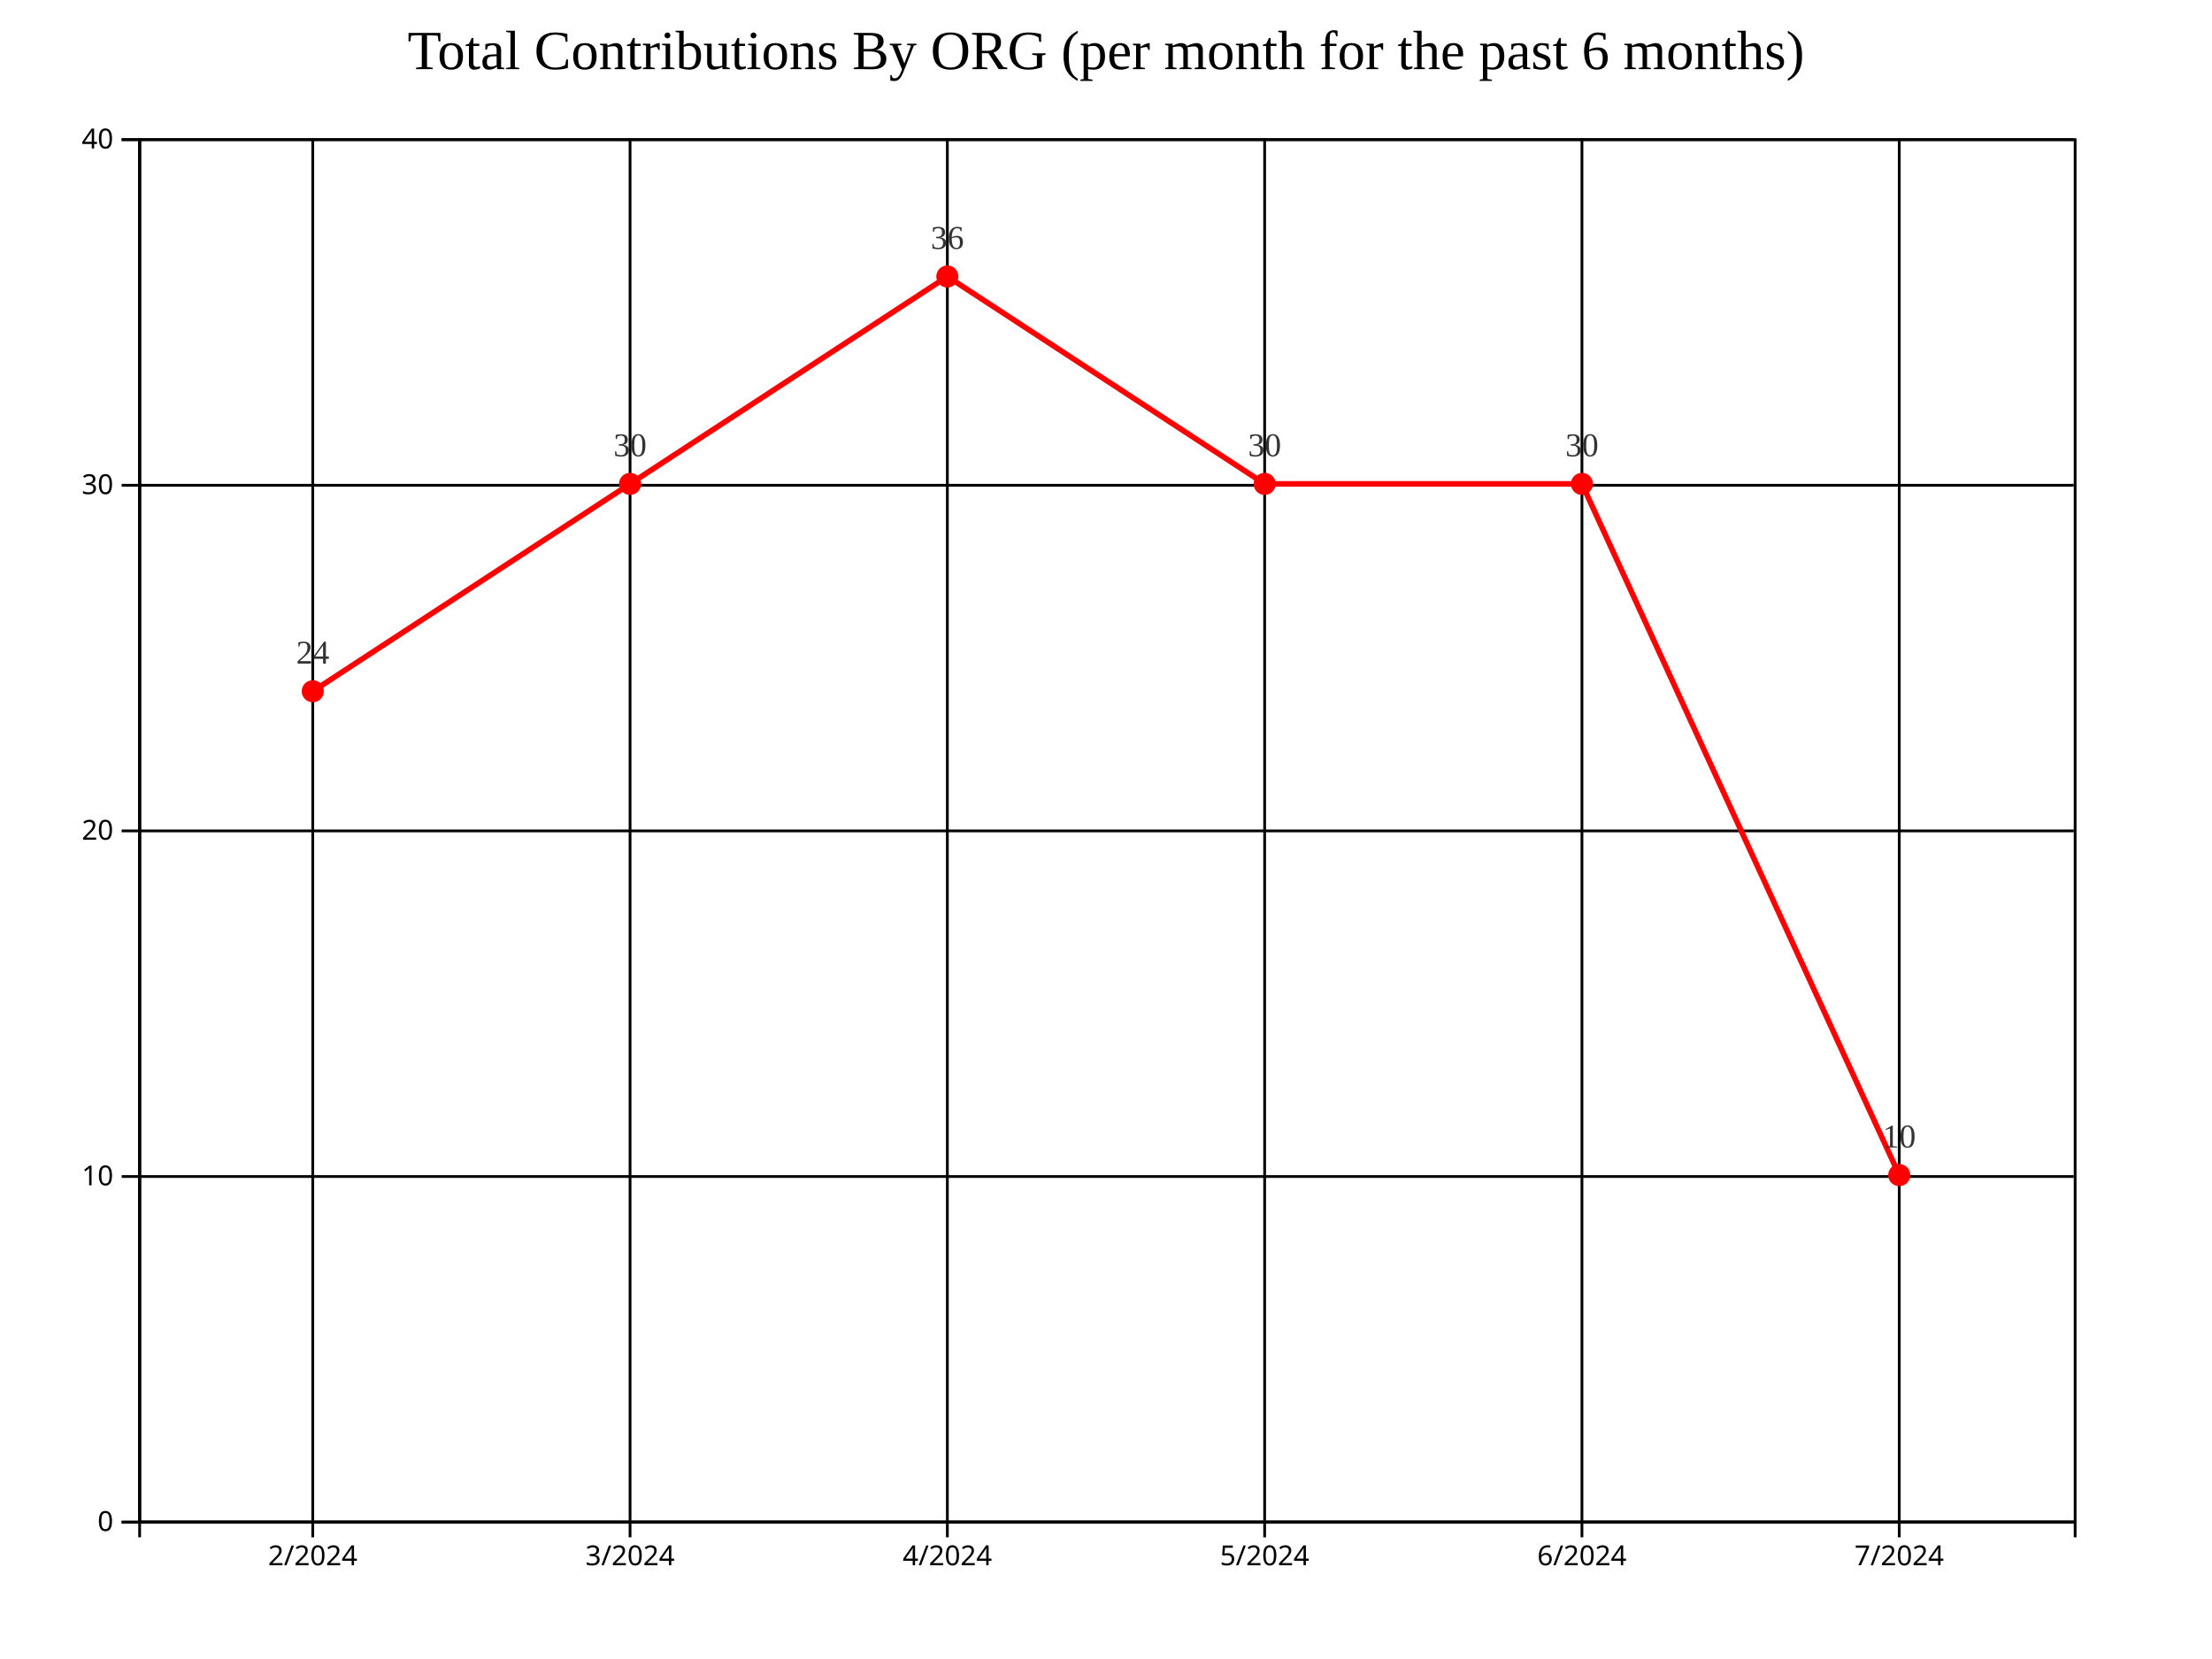
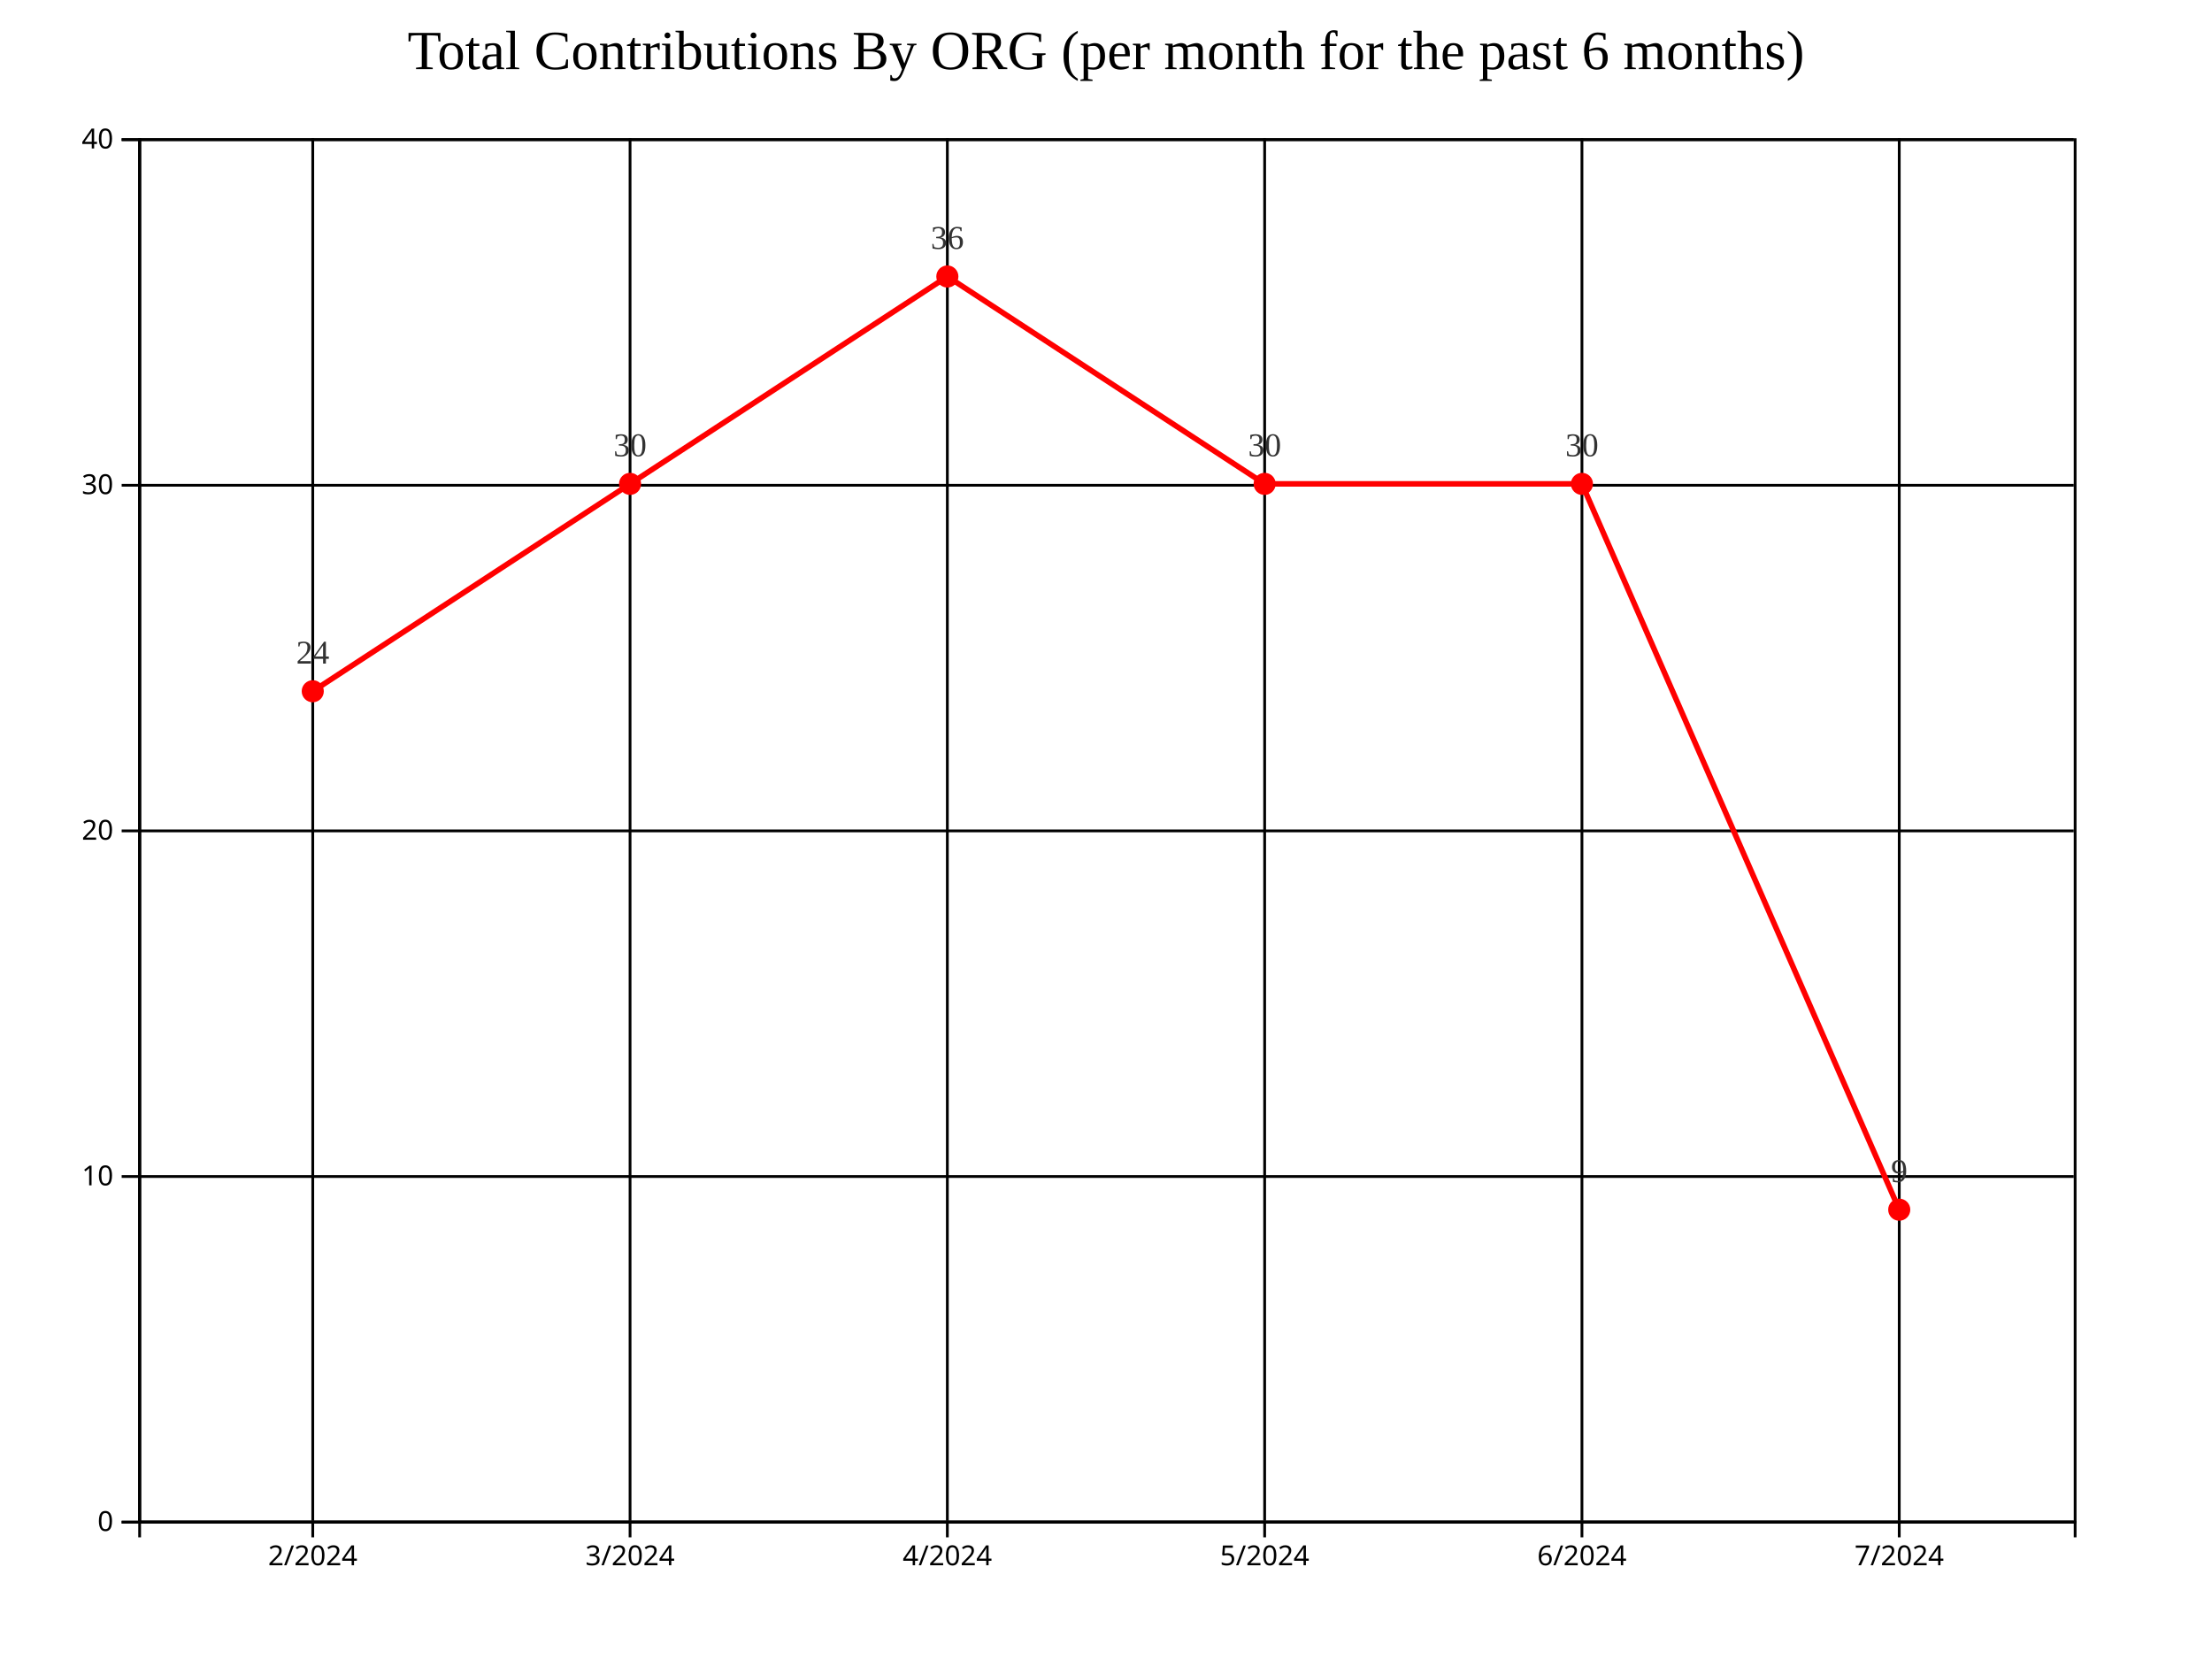
<svg xmlns="http://www.w3.org/2000/svg" style="background-color: rgb(240, 240, 240);" width="800" height="600">
  <g transform="translate(50,50)">
    <g class="grid" fill="none" font-size="10" font-family="sans-serif" text-anchor="end">
      <path class="domain" stroke="currentColor" d="M700,500.5H0.5V0.5H700" />
      <g class="tick" opacity="1" transform="translate(0,500.5)">
        <line stroke="currentColor" x2="700" />
        <text fill="currentColor" x="-3" dy="0.32em" />
      </g>
      <g class="tick" opacity="1" transform="translate(0,375.5)">
        <line stroke="currentColor" x2="700" />
        <text fill="currentColor" x="-3" dy="0.32em" />
      </g>
      <g class="tick" opacity="1" transform="translate(0,250.5)">
        <line stroke="currentColor" x2="700" />
        <text fill="currentColor" x="-3" dy="0.32em" />
      </g>
      <g class="tick" opacity="1" transform="translate(0,125.5)">
        <line stroke="currentColor" x2="700" />
        <text fill="currentColor" x="-3" dy="0.32em" />
      </g>
      <g class="tick" opacity="1" transform="translate(0,0.5)">
        <line stroke="currentColor" x2="700" />
        <text fill="currentColor" x="-3" dy="0.32em" />
      </g>
    </g>
    <g class="grid" transform="translate(0,500)" fill="none" font-size="10" font-family="sans-serif" text-anchor="middle">
      <path class="domain" stroke="currentColor" d="M0.5,-500V0.5H700.5V-500" />
      <g class="tick" opacity="1" transform="translate(63.11475,0)">
        <line stroke="currentColor" y2="-500" />
        <text fill="currentColor" y="3" dy="0.71em" />
      </g>
      <g class="tick" opacity="1" transform="translate(177.8689,0)">
        <line stroke="currentColor" y2="-500" />
        <text fill="currentColor" y="3" dy="0.71em" />
      </g>
      <g class="tick" opacity="1" transform="translate(292.623,0)">
        <line stroke="currentColor" y2="-500" />
        <text fill="currentColor" y="3" dy="0.71em" />
      </g>
      <g class="tick" opacity="1" transform="translate(407.377,0)">
        <line stroke="currentColor" y2="-500" />
        <text fill="currentColor" y="3" dy="0.71em" />
      </g>
      <g class="tick" opacity="1" transform="translate(522.1311,0)">
        <line stroke="currentColor" y2="-500" />
        <text fill="currentColor" y="3" dy="0.71em" />
      </g>
      <g class="tick" opacity="1" transform="translate(636.8852,0)">
        <line stroke="currentColor" y2="-500" />
        <text fill="currentColor" y="3" dy="0.71em" />
      </g>
    </g>
-     <path fill="none" stroke="#FF0000" stroke-width="2" d="M63.115,200L177.869,125L292.623,50L407.377,125L522.131,125L636.885,375" />
+     <path fill="none" stroke="#FF0000" stroke-width="2" d="M63.115,200L177.869,125L292.623,50L407.377,125L522.131,125L636.885,387.5" />
    <circle class="point" cx="63.115" cy="200" r="4" fill="#FF0000" />
    <circle class="point" cx="177.869" cy="125" r="4" fill="#FF0000" />
    <circle class="point" cx="292.623" cy="50" r="4" fill="#FF0000" />
    <circle class="point" cx="407.377" cy="125" r="4" fill="#FF0000" />
    <circle class="point" cx="522.131" cy="125" r="4" fill="#FF0000" />
-     <circle class="point" cx="636.885" cy="375" r="4" fill="#FF0000" />
+     <circle class="point" cx="636.885" cy="387.5" r="4" fill="#FF0000" />
    <text class="label" x="63.115" y="190" text-anchor="middle" style="font-size: 12px; fill: #333;">24</text>
    <text class="label" x="177.869" y="115" text-anchor="middle" style="font-size: 12px; fill: #333;">30</text>
    <text class="label" x="292.623" y="40" text-anchor="middle" style="font-size: 12px; fill: #333;">36</text>
    <text class="label" x="407.377" y="115" text-anchor="middle" style="font-size: 12px; fill: #333;">30</text>
    <text class="label" x="522.131" y="115" text-anchor="middle" style="font-size: 12px; fill: #333;">30</text>
-     <text class="label" x="636.885" y="365" text-anchor="middle" style="font-size: 12px; fill: #333;">10</text>
+     <text class="label" x="636.885" y="377.5" text-anchor="middle" style="font-size: 12px; fill: #333;">9</text>
    <g class="x-axis" transform="translate(0,500)" fill="none" font-size="10" font-family="sans-serif" text-anchor="middle">
      <path class="domain" stroke="currentColor" d="M0.5,6V0.5H700.5V6" />
      <g class="tick" opacity="1" transform="translate(63.11475,0)">
        <line stroke="currentColor" y2="6" />
        <text fill="currentColor" y="9" dy="0.71em">2/2024</text>
      </g>
      <g class="tick" opacity="1" transform="translate(177.8689,0)">
        <line stroke="currentColor" y2="6" />
        <text fill="currentColor" y="9" dy="0.71em">3/2024</text>
      </g>
      <g class="tick" opacity="1" transform="translate(292.623,0)">
        <line stroke="currentColor" y2="6" />
        <text fill="currentColor" y="9" dy="0.71em">4/2024</text>
      </g>
      <g class="tick" opacity="1" transform="translate(407.377,0)">
        <line stroke="currentColor" y2="6" />
        <text fill="currentColor" y="9" dy="0.71em">5/2024</text>
      </g>
      <g class="tick" opacity="1" transform="translate(522.1311,0)">
        <line stroke="currentColor" y2="6" />
        <text fill="currentColor" y="9" dy="0.71em">6/2024</text>
      </g>
      <g class="tick" opacity="1" transform="translate(636.8852,0)">
        <line stroke="currentColor" y2="6" />
        <text fill="currentColor" y="9" dy="0.71em">7/2024</text>
      </g>
    </g>
    <g class="y-axis" fill="none" font-size="10" font-family="sans-serif" text-anchor="end">
      <path class="domain" stroke="currentColor" d="M-6,500.5H0.5V0.5H-6" />
      <g class="tick" opacity="1" transform="translate(0,500.5)">
        <line stroke="currentColor" x2="-6" />
        <text fill="currentColor" x="-9" dy="0.32em">0</text>
      </g>
      <g class="tick" opacity="1" transform="translate(0,375.5)">
        <line stroke="currentColor" x2="-6" />
        <text fill="currentColor" x="-9" dy="0.32em">10</text>
      </g>
      <g class="tick" opacity="1" transform="translate(0,250.5)">
        <line stroke="currentColor" x2="-6" />
        <text fill="currentColor" x="-9" dy="0.32em">20</text>
      </g>
      <g class="tick" opacity="1" transform="translate(0,125.5)">
        <line stroke="currentColor" x2="-6" />
        <text fill="currentColor" x="-9" dy="0.32em">30</text>
      </g>
      <g class="tick" opacity="1" transform="translate(0,0.5)">
        <line stroke="currentColor" x2="-6" />
        <text fill="currentColor" x="-9" dy="0.32em">40</text>
      </g>
    </g>
    <text x="350" y="-25" text-anchor="middle" style="font-size: 20px; fill: black;">Total Contributions By ORG (per month for the past 6 months)</text>
  </g>
</svg>
